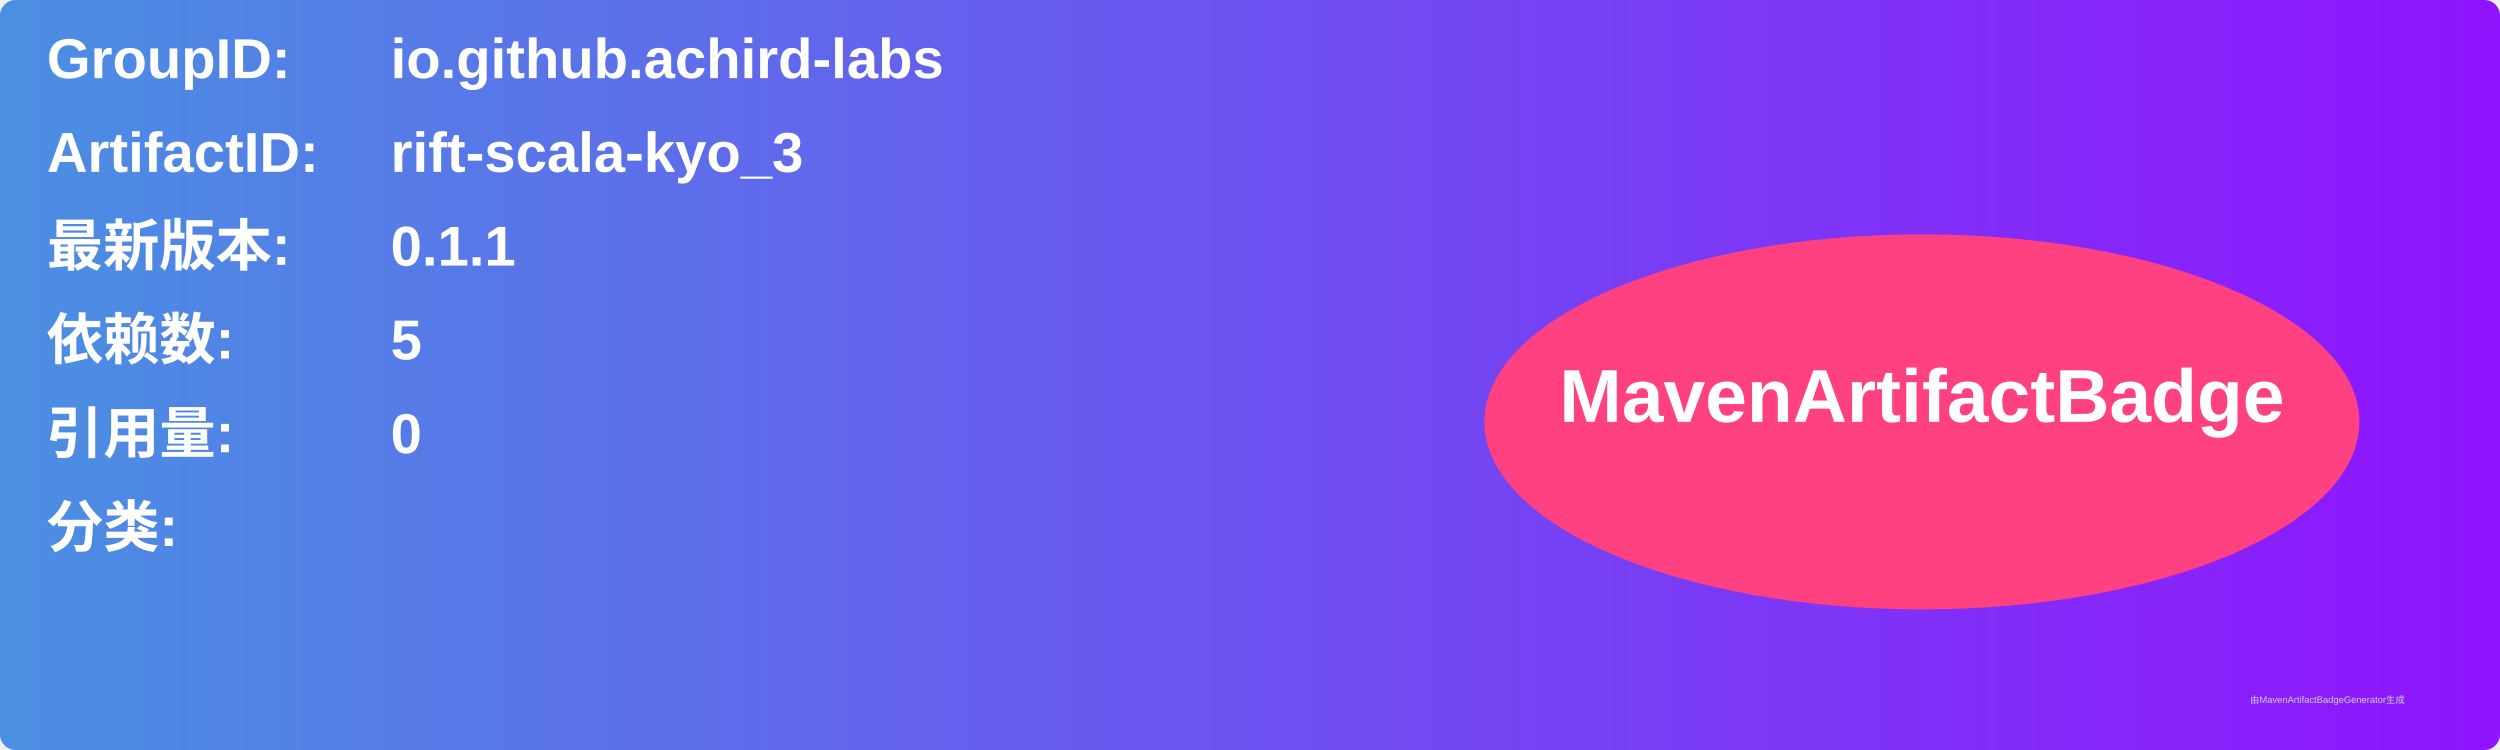
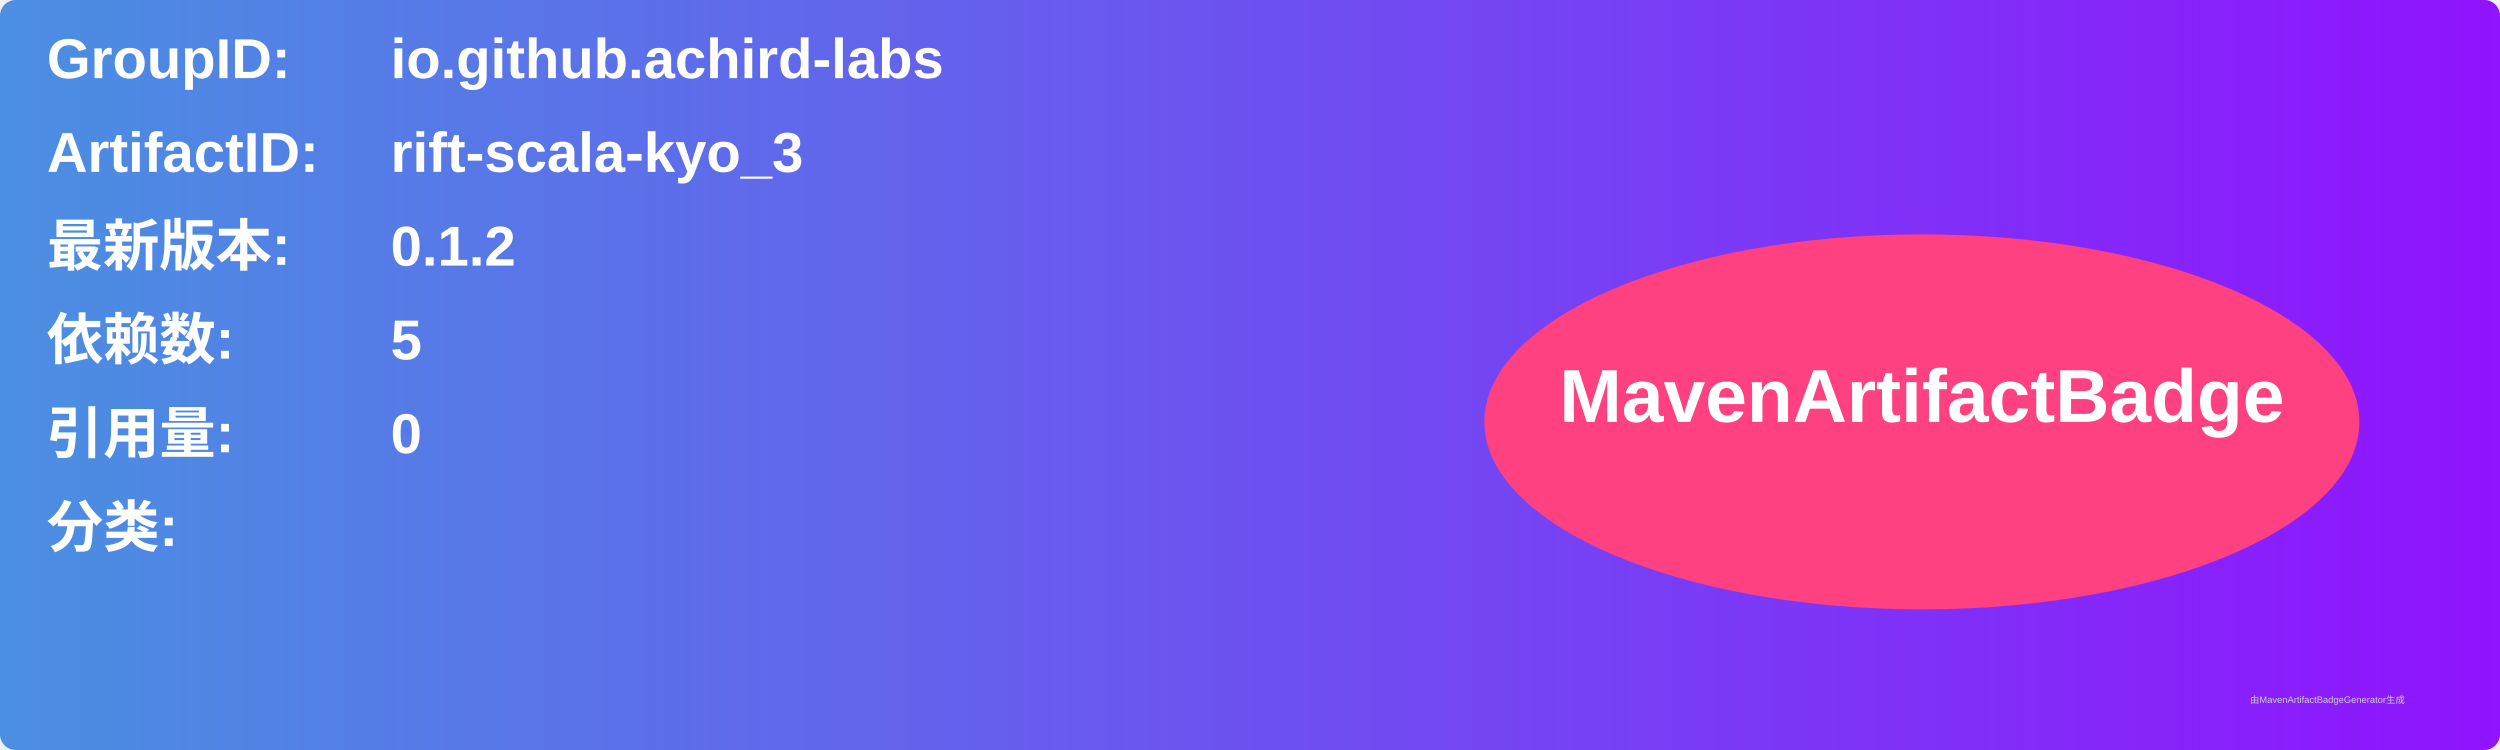
<svg xmlns="http://www.w3.org/2000/svg" width="800" height="240" viewBox="0 0 800 240">
  <linearGradient id="grad" x1="0%" y1="0%" x2="100%" y2="0%">
    <stop offset="0%" stop-color="#4a90e2" />
    <stop offset="100%" stop-color="#9013fe" />
  </linearGradient>
  <rect width="100%" height="100%" rx="5" ry="5" fill="url(#grad)" />
  <g transform="translate(15, 15)">
    <text x="0" y="10" font-family="Arial" font-size="18" fill="white" font-weight="bold" width="260">GroupID:</text>
    <text x="110" y="10" font-family="Arial" font-size="18" fill="white" font-weight="bold" width="460">io.github.achird-labs</text>
    <text x="0" y="40" font-family="Arial" font-size="18" fill="white" font-weight="bold" width="260">ArtifactID:</text>
    <text x="110" y="40" font-family="Arial" font-size="18" fill="white" font-weight="bold" width="460">rift-scala-kyo_3</text>
    <text x="0" y="70" font-family="Arial" font-size="18" fill="white" font-weight="bold">最新版本:</text>
    <text x="110" y="70" font-family="Arial" font-size="18" fill="white" font-weight="bold">
-       <tspan font-weight="bold">0.1.1</tspan>
+       <tspan font-weight="bold">0.1.2</tspan>
    </text>
    <text x="0" y="100" font-family="Arial" font-size="18" fill="white" font-weight="bold">依赖数: </text>
    <text x="110" y="100" font-family="Arial" font-size="18" fill="white">
      <tspan font-weight="bold">5</tspan>
    </text>
    <text x="0" y="130" font-family="Arial" font-size="18" fill="white" font-weight="bold">引用量: </text>
    <text x="110" y="130" font-family="Arial" font-size="18" fill="white">
      <tspan font-weight="bold">0</tspan>
    </text>
    <text x="0" y="160" font-family="Arial" font-size="18" fill="white" font-weight="bold">分类:</text>
    <text x="10" y="190" font-family="Arial" font-size="10" fill="white">
      <tspan font-weight="bold" />
    </text>
    <ellipse cx="600" cy="120" rx="140" ry="60" fill="#ff4081" />
    <text x="600" y="120" text-anchor="middle" font-family="Arial" font-size="24" fill="white" font-weight="bold">MavenArtifactBadge</text>
  </g>
  <text x="720" y="225" font-family="Arial" font-size="3" fill="#d0d0d0">由MavenArtifactBadgeGenerator生成</text>
</svg>
